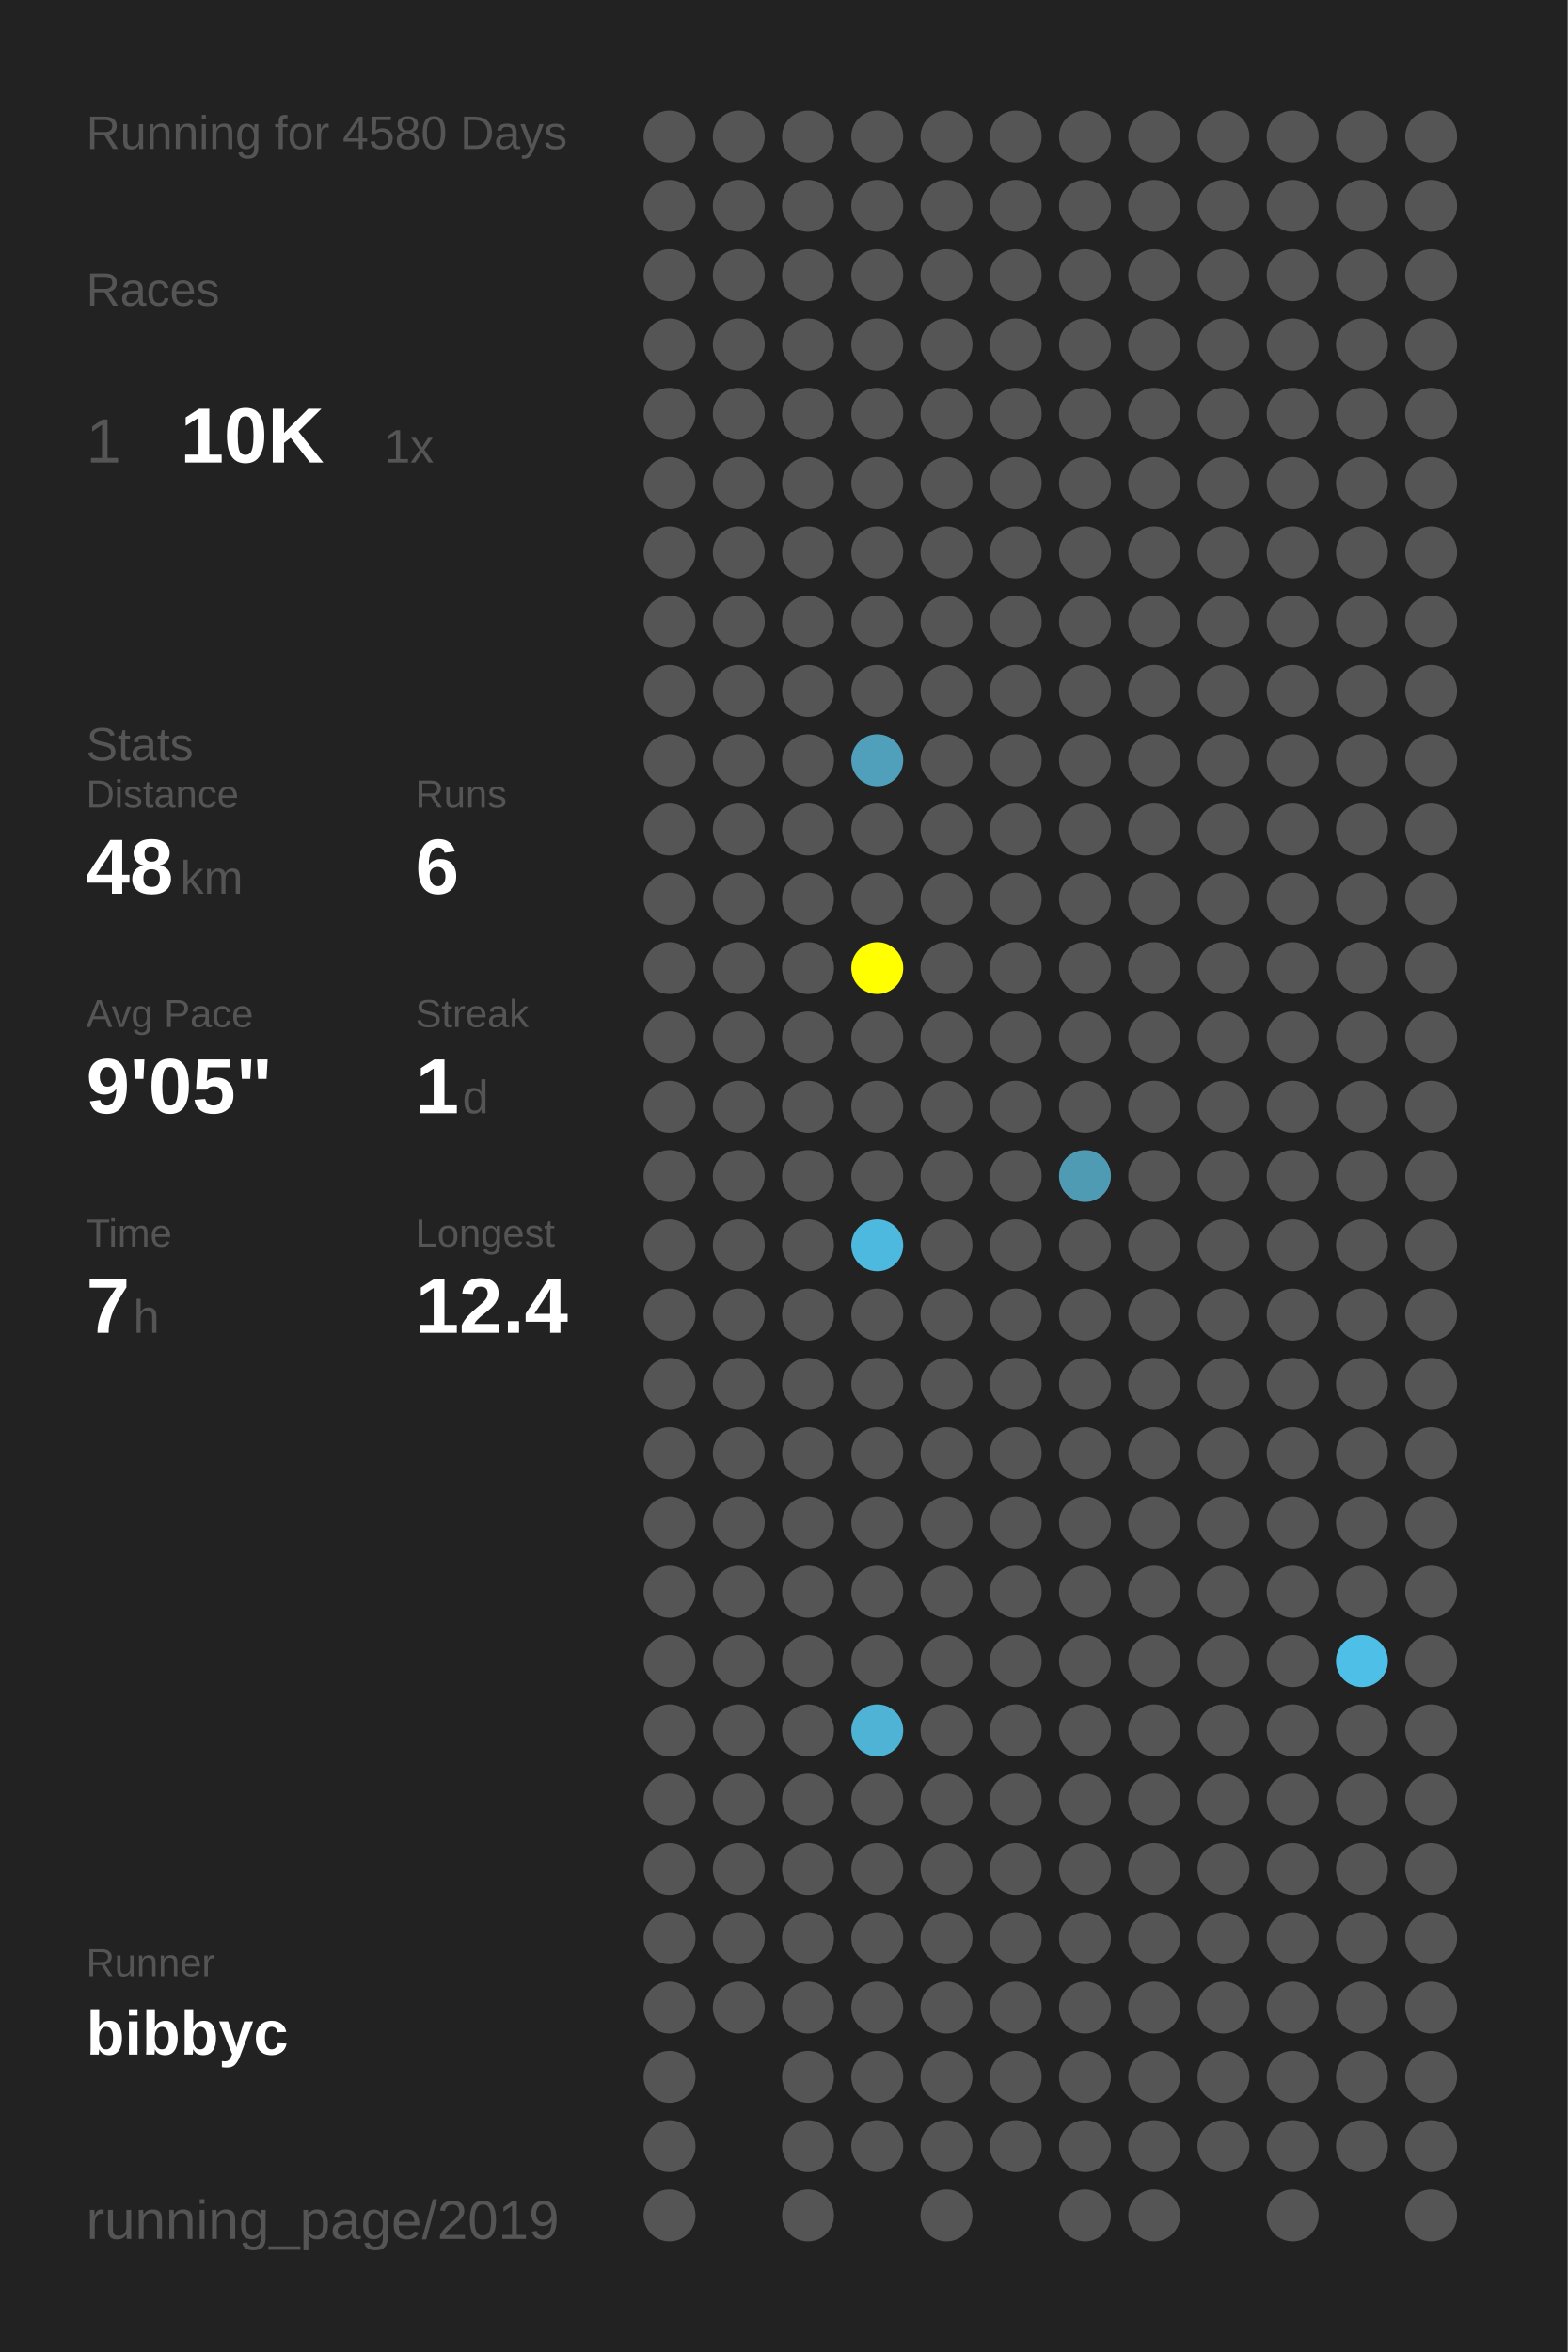
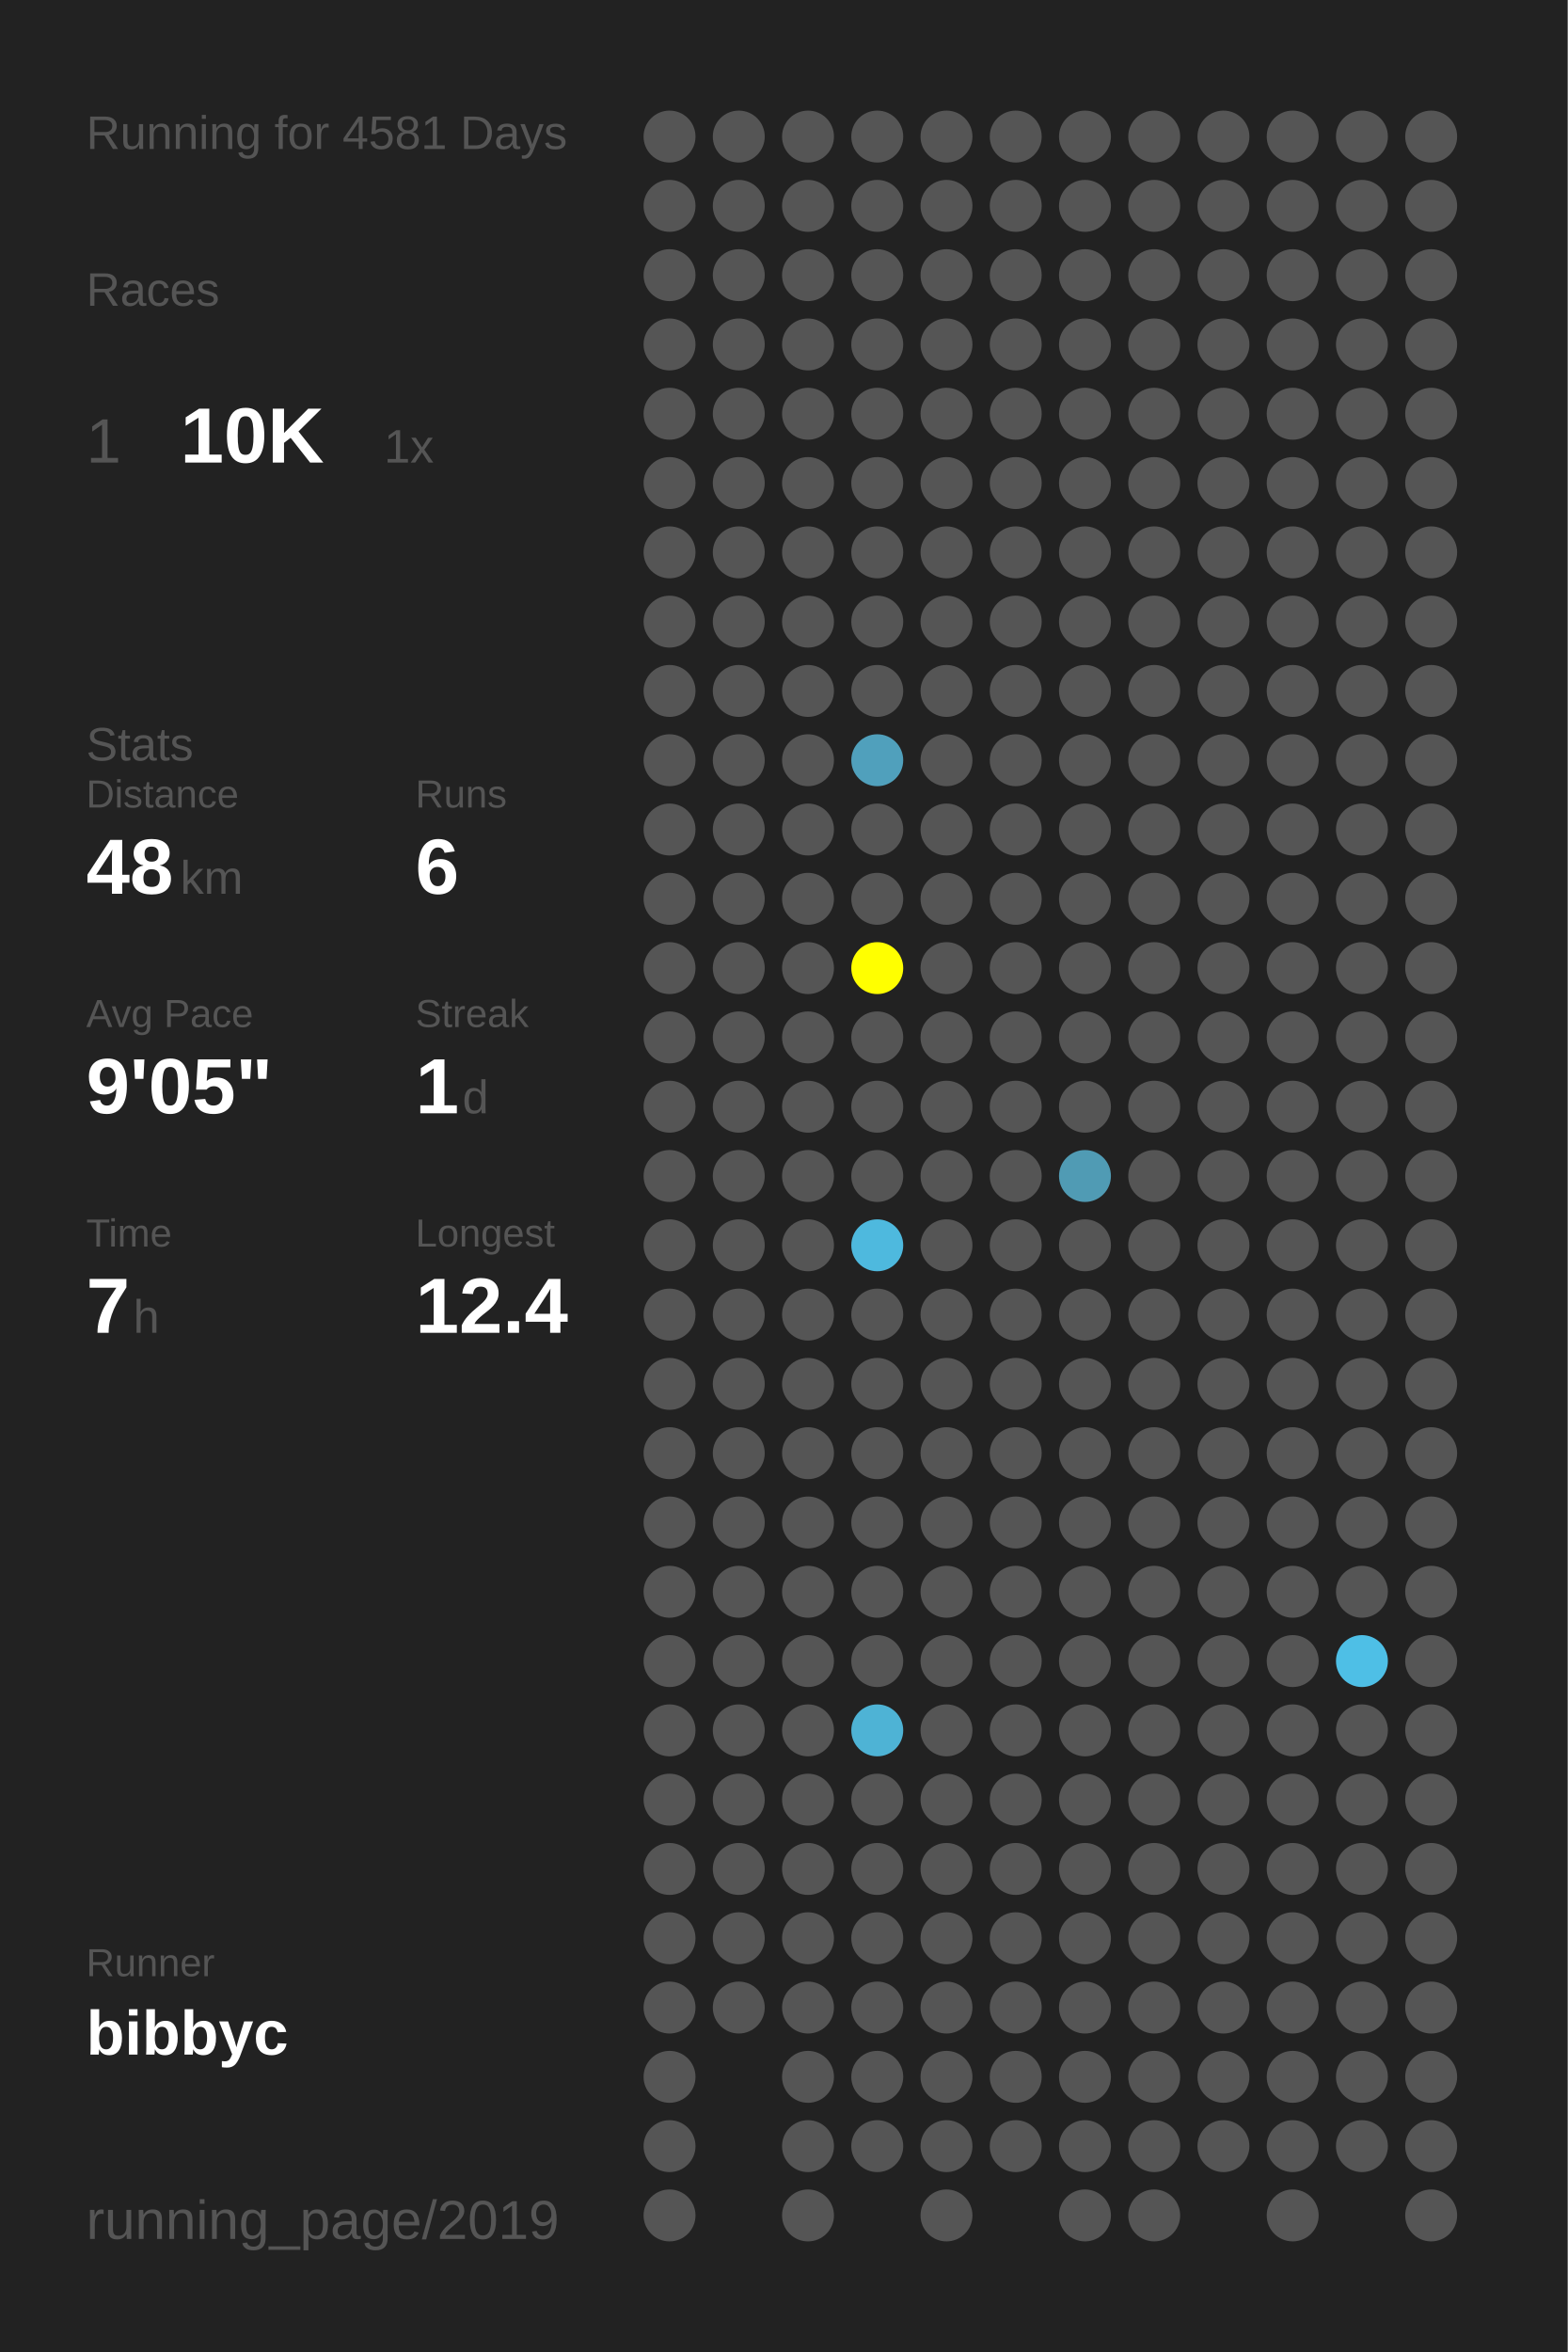
<svg xmlns="http://www.w3.org/2000/svg" baseProfile="full" height="300mm" version="1.1" viewBox="0,0,200,300" width="200mm">
  <defs />
  <rect fill="#222222" height="300" width="200" x="0" y="0" />
-   <text fill="#555555" style="font-size:6px; font-family:Arial;" x="11" y="19">Running for 4580 Days</text>
+   <text fill="#555555" style="font-size:6px; font-family:Arial;" x="11" y="19">Running for 4581 Days</text>
  <text fill="#555555" style="font-size:6px; font-family:Arial;" x="11" y="39">Races</text>
  <text fill="#555555" style="font-size:8px; font-family:Arial;" x="11" y="59">1</text>
  <text fill="#FFFFFF" style="font-size:10px; font-family:Arial; font-weight:bold;" x="23" y="59">10K</text>
  <text fill="#555555" style="font-size:6px; font-family:Arial;" x="49" y="59">1x</text>
  <text fill="#555555" style="font-size:6px; font-family:Arial;" x="11" y="97">Stats</text>
  <text fill="#555555" style="font-size:5px; font-family:Arial;" x="11" y="103">Distance</text>
  <text fill="#FFFFFF" style="font-size:10px; font-family:Arial; font-weight:bold;" x="11" y="114">48</text>
  <text fill="#555555" style="font-size:6px; font-family:Arial;" x="23" y="114">km</text>
  <text fill="#555555" style="font-size:5px; font-family:Arial;" x="53" y="103">Runs</text>
  <text fill="#FFFFFF" style="font-size:10px; font-family:Arial; font-weight:bold;" x="53" y="114">6</text>
  <text fill="#555555" style="font-size:5px; font-family:Arial;" x="11" y="131">Avg Pace</text>
  <text fill="#FFFFFF" style="font-size:10px; font-family:Arial; font-weight:bold;" x="11" y="142">9'05"</text>
  <text fill="#555555" style="font-size:5px; font-family:Arial;" x="53" y="131">Streak</text>
  <text fill="#FFFFFF" style="font-size:10px; font-family:Arial; font-weight:bold;" x="53" y="142">1</text>
  <text fill="#555555" style="font-size:6px; font-family:Arial;" x="59" y="142">d</text>
  <text fill="#555555" style="font-size:5px; font-family:Arial;" x="11" y="159">Time</text>
  <text fill="#FFFFFF" style="font-size:10px; font-family:Arial; font-weight:bold;" x="11" y="170">7</text>
  <text fill="#555555" style="font-size:6px; font-family:Arial;" x="17" y="170">h</text>
  <text fill="#555555" style="font-size:5px; font-family:Arial;" x="53" y="159">Longest</text>
  <text fill="#FFFFFF" style="font-size:10px; font-family:Arial; font-weight:bold;" x="53" y="170">12.4</text>
  <text fill="#555555" style="font-size:5px; font-family:Arial;" x="11" y="252.065">Runner</text>
  <text fill="#FFFFFF" style="font-size:8px; font-family:Arial; font-weight:bold;" x="11" y="262.065">bibbyc</text>
  <text fill="#555555" style="font-size:7px; font-family:Arial;" x="11" y="285.581">running_page/2019</text>
  <circle cx="85.417" cy="17.419" fill="#555555" r="3.312" />
  <circle cx="85.417" cy="26.258" fill="#555555" r="3.312" />
  <circle cx="85.417" cy="35.097" fill="#555555" r="3.312" />
  <circle cx="85.417" cy="43.935" fill="#555555" r="3.312" />
  <circle cx="85.417" cy="52.774" fill="#555555" r="3.312" />
  <circle cx="85.417" cy="61.613" fill="#555555" r="3.312" />
  <circle cx="85.417" cy="70.452" fill="#555555" r="3.312" />
  <circle cx="85.417" cy="79.29" fill="#555555" r="3.312" />
  <circle cx="85.417" cy="88.129" fill="#555555" r="3.312" />
  <circle cx="85.417" cy="96.968" fill="#555555" r="3.312" />
  <circle cx="85.417" cy="105.806" fill="#555555" r="3.312" />
  <circle cx="85.417" cy="114.645" fill="#555555" r="3.312" />
  <circle cx="85.417" cy="123.484" fill="#555555" r="3.312" />
  <circle cx="85.417" cy="132.323" fill="#555555" r="3.312" />
  <circle cx="85.417" cy="141.161" fill="#555555" r="3.312" />
  <circle cx="85.417" cy="150" fill="#555555" r="3.312" />
  <circle cx="85.417" cy="158.839" fill="#555555" r="3.312" />
  <circle cx="85.417" cy="167.677" fill="#555555" r="3.312" />
  <circle cx="85.417" cy="176.516" fill="#555555" r="3.312" />
  <circle cx="85.417" cy="185.355" fill="#555555" r="3.312" />
  <circle cx="85.417" cy="194.194" fill="#555555" r="3.312" />
  <circle cx="85.417" cy="203.032" fill="#555555" r="3.312" />
  <circle cx="85.417" cy="211.871" fill="#555555" r="3.312" />
  <circle cx="85.417" cy="220.71" fill="#555555" r="3.312" />
  <circle cx="85.417" cy="229.548" fill="#555555" r="3.312" />
  <circle cx="85.417" cy="238.387" fill="#555555" r="3.312" />
  <circle cx="85.417" cy="247.226" fill="#555555" r="3.312" />
  <circle cx="85.417" cy="256.065" fill="#555555" r="3.312" />
  <circle cx="85.417" cy="264.903" fill="#555555" r="3.312" />
  <circle cx="85.417" cy="273.742" fill="#555555" r="3.312" />
  <circle cx="85.417" cy="282.581" fill="#555555" r="3.312" />
  <circle cx="94.25" cy="17.419" fill="#555555" r="3.312" />
  <circle cx="94.25" cy="26.258" fill="#555555" r="3.312" />
  <circle cx="94.25" cy="35.097" fill="#555555" r="3.312" />
  <circle cx="94.25" cy="43.935" fill="#555555" r="3.312" />
  <circle cx="94.25" cy="52.774" fill="#555555" r="3.312" />
  <circle cx="94.25" cy="61.613" fill="#555555" r="3.312" />
  <circle cx="94.25" cy="70.452" fill="#555555" r="3.312" />
  <circle cx="94.25" cy="79.29" fill="#555555" r="3.312" />
  <circle cx="94.25" cy="88.129" fill="#555555" r="3.312" />
  <circle cx="94.25" cy="96.968" fill="#555555" r="3.312" />
  <circle cx="94.25" cy="105.806" fill="#555555" r="3.312" />
  <circle cx="94.25" cy="114.645" fill="#555555" r="3.312" />
  <circle cx="94.25" cy="123.484" fill="#555555" r="3.312" />
  <circle cx="94.25" cy="132.323" fill="#555555" r="3.312" />
  <circle cx="94.25" cy="141.161" fill="#555555" r="3.312" />
  <circle cx="94.25" cy="150" fill="#555555" r="3.312" />
  <circle cx="94.25" cy="158.839" fill="#555555" r="3.312" />
  <circle cx="94.25" cy="167.677" fill="#555555" r="3.312" />
  <circle cx="94.25" cy="176.516" fill="#555555" r="3.312" />
  <circle cx="94.25" cy="185.355" fill="#555555" r="3.312" />
  <circle cx="94.25" cy="194.194" fill="#555555" r="3.312" />
  <circle cx="94.25" cy="203.032" fill="#555555" r="3.312" />
  <circle cx="94.25" cy="211.871" fill="#555555" r="3.312" />
  <circle cx="94.25" cy="220.71" fill="#555555" r="3.312" />
  <circle cx="94.25" cy="229.548" fill="#555555" r="3.312" />
  <circle cx="94.25" cy="238.387" fill="#555555" r="3.312" />
  <circle cx="94.25" cy="247.226" fill="#555555" r="3.312" />
  <circle cx="94.25" cy="256.065" fill="#555555" r="3.312" />
  <circle cx="103.083" cy="17.419" fill="#555555" r="3.312" />
  <circle cx="103.083" cy="26.258" fill="#555555" r="3.312" />
  <circle cx="103.083" cy="35.097" fill="#555555" r="3.312" />
  <circle cx="103.083" cy="43.935" fill="#555555" r="3.312" />
  <circle cx="103.083" cy="52.774" fill="#555555" r="3.312" />
  <circle cx="103.083" cy="61.613" fill="#555555" r="3.312" />
  <circle cx="103.083" cy="70.452" fill="#555555" r="3.312" />
  <circle cx="103.083" cy="79.29" fill="#555555" r="3.312" />
  <circle cx="103.083" cy="88.129" fill="#555555" r="3.312" />
  <circle cx="103.083" cy="96.968" fill="#555555" r="3.312" />
  <circle cx="103.083" cy="105.806" fill="#555555" r="3.312" />
  <circle cx="103.083" cy="114.645" fill="#555555" r="3.312" />
  <circle cx="103.083" cy="123.484" fill="#555555" r="3.312" />
  <circle cx="103.083" cy="132.323" fill="#555555" r="3.312" />
  <circle cx="103.083" cy="141.161" fill="#555555" r="3.312" />
  <circle cx="103.083" cy="150" fill="#555555" r="3.312" />
  <circle cx="103.083" cy="158.839" fill="#555555" r="3.312" />
  <circle cx="103.083" cy="167.677" fill="#555555" r="3.312" />
  <circle cx="103.083" cy="176.516" fill="#555555" r="3.312" />
  <circle cx="103.083" cy="185.355" fill="#555555" r="3.312" />
  <circle cx="103.083" cy="194.194" fill="#555555" r="3.312" />
  <circle cx="103.083" cy="203.032" fill="#555555" r="3.312" />
  <circle cx="103.083" cy="211.871" fill="#555555" r="3.312" />
  <circle cx="103.083" cy="220.71" fill="#555555" r="3.312" />
  <circle cx="103.083" cy="229.548" fill="#555555" r="3.312" />
  <circle cx="103.083" cy="238.387" fill="#555555" r="3.312" />
  <circle cx="103.083" cy="247.226" fill="#555555" r="3.312" />
  <circle cx="103.083" cy="256.065" fill="#555555" r="3.312" />
  <circle cx="103.083" cy="264.903" fill="#555555" r="3.312" />
  <circle cx="103.083" cy="273.742" fill="#555555" r="3.312" />
  <circle cx="103.083" cy="282.581" fill="#555555" r="3.312" />
  <circle cx="111.917" cy="17.419" fill="#555555" r="3.312" />
  <circle cx="111.917" cy="26.258" fill="#555555" r="3.312" />
  <circle cx="111.917" cy="35.097" fill="#555555" r="3.312" />
  <circle cx="111.917" cy="43.935" fill="#555555" r="3.312" />
  <circle cx="111.917" cy="52.774" fill="#555555" r="3.312" />
  <circle cx="111.917" cy="61.613" fill="#555555" r="3.312" />
  <circle cx="111.917" cy="70.452" fill="#555555" r="3.312" />
  <circle cx="111.917" cy="79.29" fill="#555555" r="3.312" />
  <circle cx="111.917" cy="88.129" fill="#555555" r="3.312" />
  <circle cx="111.917" cy="96.968" fill="#50a0bc" r="3.312" />
  <circle cx="111.917" cy="105.806" fill="#555555" r="3.312" />
  <circle cx="111.917" cy="114.645" fill="#555555" r="3.312" />
  <circle cx="111.917" cy="123.484" fill="#FFFF00" r="3.312" />
  <circle cx="111.917" cy="132.323" fill="#555555" r="3.312" />
  <circle cx="111.917" cy="141.161" fill="#555555" r="3.312" />
  <circle cx="111.917" cy="150" fill="#555555" r="3.312" />
  <circle cx="111.917" cy="158.839" fill="#4eb9de" r="3.312" />
  <circle cx="111.917" cy="167.677" fill="#555555" r="3.312" />
  <circle cx="111.917" cy="176.516" fill="#555555" r="3.312" />
  <circle cx="111.917" cy="185.355" fill="#555555" r="3.312" />
  <circle cx="111.917" cy="194.194" fill="#555555" r="3.312" />
  <circle cx="111.917" cy="203.032" fill="#555555" r="3.312" />
  <circle cx="111.917" cy="211.871" fill="#555555" r="3.312" />
  <circle cx="111.917" cy="220.71" fill="#4eb3d5" r="3.312" />
  <circle cx="111.917" cy="229.548" fill="#555555" r="3.312" />
  <circle cx="111.917" cy="238.387" fill="#555555" r="3.312" />
  <circle cx="111.917" cy="247.226" fill="#555555" r="3.312" />
  <circle cx="111.917" cy="256.065" fill="#555555" r="3.312" />
  <circle cx="111.917" cy="264.903" fill="#555555" r="3.312" />
  <circle cx="111.917" cy="273.742" fill="#555555" r="3.312" />
  <circle cx="120.75" cy="17.419" fill="#555555" r="3.312" />
  <circle cx="120.75" cy="26.258" fill="#555555" r="3.312" />
  <circle cx="120.75" cy="35.097" fill="#555555" r="3.312" />
  <circle cx="120.75" cy="43.935" fill="#555555" r="3.312" />
  <circle cx="120.75" cy="52.774" fill="#555555" r="3.312" />
  <circle cx="120.75" cy="61.613" fill="#555555" r="3.312" />
  <circle cx="120.75" cy="70.452" fill="#555555" r="3.312" />
  <circle cx="120.75" cy="79.29" fill="#555555" r="3.312" />
  <circle cx="120.75" cy="88.129" fill="#555555" r="3.312" />
  <circle cx="120.75" cy="96.968" fill="#555555" r="3.312" />
  <circle cx="120.75" cy="105.806" fill="#555555" r="3.312" />
  <circle cx="120.75" cy="114.645" fill="#555555" r="3.312" />
  <circle cx="120.75" cy="123.484" fill="#555555" r="3.312" />
  <circle cx="120.75" cy="132.323" fill="#555555" r="3.312" />
  <circle cx="120.75" cy="141.161" fill="#555555" r="3.312" />
  <circle cx="120.75" cy="150" fill="#555555" r="3.312" />
  <circle cx="120.75" cy="158.839" fill="#555555" r="3.312" />
  <circle cx="120.75" cy="167.677" fill="#555555" r="3.312" />
  <circle cx="120.75" cy="176.516" fill="#555555" r="3.312" />
  <circle cx="120.75" cy="185.355" fill="#555555" r="3.312" />
  <circle cx="120.75" cy="194.194" fill="#555555" r="3.312" />
  <circle cx="120.75" cy="203.032" fill="#555555" r="3.312" />
  <circle cx="120.75" cy="211.871" fill="#555555" r="3.312" />
  <circle cx="120.75" cy="220.71" fill="#555555" r="3.312" />
  <circle cx="120.75" cy="229.548" fill="#555555" r="3.312" />
  <circle cx="120.75" cy="238.387" fill="#555555" r="3.312" />
  <circle cx="120.75" cy="247.226" fill="#555555" r="3.312" />
  <circle cx="120.75" cy="256.065" fill="#555555" r="3.312" />
  <circle cx="120.75" cy="264.903" fill="#555555" r="3.312" />
  <circle cx="120.75" cy="273.742" fill="#555555" r="3.312" />
  <circle cx="120.75" cy="282.581" fill="#555555" r="3.312" />
  <circle cx="129.583" cy="17.419" fill="#555555" r="3.312" />
  <circle cx="129.583" cy="26.258" fill="#555555" r="3.312" />
  <circle cx="129.583" cy="35.097" fill="#555555" r="3.312" />
  <circle cx="129.583" cy="43.935" fill="#555555" r="3.312" />
  <circle cx="129.583" cy="52.774" fill="#555555" r="3.312" />
  <circle cx="129.583" cy="61.613" fill="#555555" r="3.312" />
  <circle cx="129.583" cy="70.452" fill="#555555" r="3.312" />
  <circle cx="129.583" cy="79.29" fill="#555555" r="3.312" />
  <circle cx="129.583" cy="88.129" fill="#555555" r="3.312" />
  <circle cx="129.583" cy="96.968" fill="#555555" r="3.312" />
  <circle cx="129.583" cy="105.806" fill="#555555" r="3.312" />
  <circle cx="129.583" cy="114.645" fill="#555555" r="3.312" />
  <circle cx="129.583" cy="123.484" fill="#555555" r="3.312" />
  <circle cx="129.583" cy="132.323" fill="#555555" r="3.312" />
  <circle cx="129.583" cy="141.161" fill="#555555" r="3.312" />
  <circle cx="129.583" cy="150" fill="#555555" r="3.312" />
  <circle cx="129.583" cy="158.839" fill="#555555" r="3.312" />
  <circle cx="129.583" cy="167.677" fill="#555555" r="3.312" />
  <circle cx="129.583" cy="176.516" fill="#555555" r="3.312" />
  <circle cx="129.583" cy="185.355" fill="#555555" r="3.312" />
  <circle cx="129.583" cy="194.194" fill="#555555" r="3.312" />
  <circle cx="129.583" cy="203.032" fill="#555555" r="3.312" />
  <circle cx="129.583" cy="211.871" fill="#555555" r="3.312" />
  <circle cx="129.583" cy="220.71" fill="#555555" r="3.312" />
  <circle cx="129.583" cy="229.548" fill="#555555" r="3.312" />
  <circle cx="129.583" cy="238.387" fill="#555555" r="3.312" />
  <circle cx="129.583" cy="247.226" fill="#555555" r="3.312" />
  <circle cx="129.583" cy="256.065" fill="#555555" r="3.312" />
  <circle cx="129.583" cy="264.903" fill="#555555" r="3.312" />
  <circle cx="129.583" cy="273.742" fill="#555555" r="3.312" />
  <circle cx="138.417" cy="17.419" fill="#555555" r="3.312" />
  <circle cx="138.417" cy="26.258" fill="#555555" r="3.312" />
  <circle cx="138.417" cy="35.097" fill="#555555" r="3.312" />
  <circle cx="138.417" cy="43.935" fill="#555555" r="3.312" />
  <circle cx="138.417" cy="52.774" fill="#555555" r="3.312" />
  <circle cx="138.417" cy="61.613" fill="#555555" r="3.312" />
  <circle cx="138.417" cy="70.452" fill="#555555" r="3.312" />
  <circle cx="138.417" cy="79.29" fill="#555555" r="3.312" />
  <circle cx="138.417" cy="88.129" fill="#555555" r="3.312" />
  <circle cx="138.417" cy="96.968" fill="#555555" r="3.312" />
  <circle cx="138.417" cy="105.806" fill="#555555" r="3.312" />
  <circle cx="138.417" cy="114.645" fill="#555555" r="3.312" />
  <circle cx="138.417" cy="123.484" fill="#555555" r="3.312" />
  <circle cx="138.417" cy="132.323" fill="#555555" r="3.312" />
  <circle cx="138.417" cy="141.161" fill="#555555" r="3.312" />
  <circle cx="138.417" cy="150" fill="#509bb4" r="3.312" />
  <circle cx="138.417" cy="158.839" fill="#555555" r="3.312" />
  <circle cx="138.417" cy="167.677" fill="#555555" r="3.312" />
  <circle cx="138.417" cy="176.516" fill="#555555" r="3.312" />
  <circle cx="138.417" cy="185.355" fill="#555555" r="3.312" />
  <circle cx="138.417" cy="194.194" fill="#555555" r="3.312" />
  <circle cx="138.417" cy="203.032" fill="#555555" r="3.312" />
  <circle cx="138.417" cy="211.871" fill="#555555" r="3.312" />
  <circle cx="138.417" cy="220.71" fill="#555555" r="3.312" />
  <circle cx="138.417" cy="229.548" fill="#555555" r="3.312" />
  <circle cx="138.417" cy="238.387" fill="#555555" r="3.312" />
  <circle cx="138.417" cy="247.226" fill="#555555" r="3.312" />
  <circle cx="138.417" cy="256.065" fill="#555555" r="3.312" />
  <circle cx="138.417" cy="264.903" fill="#555555" r="3.312" />
  <circle cx="138.417" cy="273.742" fill="#555555" r="3.312" />
  <circle cx="138.417" cy="282.581" fill="#555555" r="3.312" />
  <circle cx="147.25" cy="17.419" fill="#555555" r="3.312" />
  <circle cx="147.25" cy="26.258" fill="#555555" r="3.312" />
  <circle cx="147.25" cy="35.097" fill="#555555" r="3.312" />
  <circle cx="147.25" cy="43.935" fill="#555555" r="3.312" />
  <circle cx="147.25" cy="52.774" fill="#555555" r="3.312" />
  <circle cx="147.25" cy="61.613" fill="#555555" r="3.312" />
  <circle cx="147.25" cy="70.452" fill="#555555" r="3.312" />
  <circle cx="147.25" cy="79.29" fill="#555555" r="3.312" />
  <circle cx="147.25" cy="88.129" fill="#555555" r="3.312" />
  <circle cx="147.25" cy="96.968" fill="#555555" r="3.312" />
  <circle cx="147.25" cy="105.806" fill="#555555" r="3.312" />
  <circle cx="147.25" cy="114.645" fill="#555555" r="3.312" />
  <circle cx="147.25" cy="123.484" fill="#555555" r="3.312" />
  <circle cx="147.25" cy="132.323" fill="#555555" r="3.312" />
  <circle cx="147.25" cy="141.161" fill="#555555" r="3.312" />
  <circle cx="147.25" cy="150" fill="#555555" r="3.312" />
  <circle cx="147.25" cy="158.839" fill="#555555" r="3.312" />
  <circle cx="147.25" cy="167.677" fill="#555555" r="3.312" />
  <circle cx="147.25" cy="176.516" fill="#555555" r="3.312" />
  <circle cx="147.25" cy="185.355" fill="#555555" r="3.312" />
  <circle cx="147.25" cy="194.194" fill="#555555" r="3.312" />
  <circle cx="147.25" cy="203.032" fill="#555555" r="3.312" />
  <circle cx="147.25" cy="211.871" fill="#555555" r="3.312" />
  <circle cx="147.25" cy="220.71" fill="#555555" r="3.312" />
  <circle cx="147.25" cy="229.548" fill="#555555" r="3.312" />
  <circle cx="147.25" cy="238.387" fill="#555555" r="3.312" />
  <circle cx="147.25" cy="247.226" fill="#555555" r="3.312" />
  <circle cx="147.25" cy="256.065" fill="#555555" r="3.312" />
  <circle cx="147.25" cy="264.903" fill="#555555" r="3.312" />
  <circle cx="147.25" cy="273.742" fill="#555555" r="3.312" />
  <circle cx="147.25" cy="282.581" fill="#555555" r="3.312" />
  <circle cx="156.083" cy="17.419" fill="#555555" r="3.312" />
  <circle cx="156.083" cy="26.258" fill="#555555" r="3.312" />
  <circle cx="156.083" cy="35.097" fill="#555555" r="3.312" />
  <circle cx="156.083" cy="43.935" fill="#555555" r="3.312" />
  <circle cx="156.083" cy="52.774" fill="#555555" r="3.312" />
  <circle cx="156.083" cy="61.613" fill="#555555" r="3.312" />
  <circle cx="156.083" cy="70.452" fill="#555555" r="3.312" />
  <circle cx="156.083" cy="79.29" fill="#555555" r="3.312" />
  <circle cx="156.083" cy="88.129" fill="#555555" r="3.312" />
  <circle cx="156.083" cy="96.968" fill="#555555" r="3.312" />
  <circle cx="156.083" cy="105.806" fill="#555555" r="3.312" />
  <circle cx="156.083" cy="114.645" fill="#555555" r="3.312" />
  <circle cx="156.083" cy="123.484" fill="#555555" r="3.312" />
  <circle cx="156.083" cy="132.323" fill="#555555" r="3.312" />
  <circle cx="156.083" cy="141.161" fill="#555555" r="3.312" />
  <circle cx="156.083" cy="150" fill="#555555" r="3.312" />
  <circle cx="156.083" cy="158.839" fill="#555555" r="3.312" />
  <circle cx="156.083" cy="167.677" fill="#555555" r="3.312" />
  <circle cx="156.083" cy="176.516" fill="#555555" r="3.312" />
  <circle cx="156.083" cy="185.355" fill="#555555" r="3.312" />
  <circle cx="156.083" cy="194.194" fill="#555555" r="3.312" />
  <circle cx="156.083" cy="203.032" fill="#555555" r="3.312" />
  <circle cx="156.083" cy="211.871" fill="#555555" r="3.312" />
  <circle cx="156.083" cy="220.71" fill="#555555" r="3.312" />
  <circle cx="156.083" cy="229.548" fill="#555555" r="3.312" />
  <circle cx="156.083" cy="238.387" fill="#555555" r="3.312" />
  <circle cx="156.083" cy="247.226" fill="#555555" r="3.312" />
  <circle cx="156.083" cy="256.065" fill="#555555" r="3.312" />
  <circle cx="156.083" cy="264.903" fill="#555555" r="3.312" />
  <circle cx="156.083" cy="273.742" fill="#555555" r="3.312" />
  <circle cx="164.917" cy="17.419" fill="#555555" r="3.312" />
  <circle cx="164.917" cy="26.258" fill="#555555" r="3.312" />
  <circle cx="164.917" cy="35.097" fill="#555555" r="3.312" />
  <circle cx="164.917" cy="43.935" fill="#555555" r="3.312" />
  <circle cx="164.917" cy="52.774" fill="#555555" r="3.312" />
  <circle cx="164.917" cy="61.613" fill="#555555" r="3.312" />
  <circle cx="164.917" cy="70.452" fill="#555555" r="3.312" />
  <circle cx="164.917" cy="79.29" fill="#555555" r="3.312" />
  <circle cx="164.917" cy="88.129" fill="#555555" r="3.312" />
  <circle cx="164.917" cy="96.968" fill="#555555" r="3.312" />
  <circle cx="164.917" cy="105.806" fill="#555555" r="3.312" />
  <circle cx="164.917" cy="114.645" fill="#555555" r="3.312" />
  <circle cx="164.917" cy="123.484" fill="#555555" r="3.312" />
  <circle cx="164.917" cy="132.323" fill="#555555" r="3.312" />
  <circle cx="164.917" cy="141.161" fill="#555555" r="3.312" />
  <circle cx="164.917" cy="150" fill="#555555" r="3.312" />
  <circle cx="164.917" cy="158.839" fill="#555555" r="3.312" />
  <circle cx="164.917" cy="167.677" fill="#555555" r="3.312" />
  <circle cx="164.917" cy="176.516" fill="#555555" r="3.312" />
  <circle cx="164.917" cy="185.355" fill="#555555" r="3.312" />
  <circle cx="164.917" cy="194.194" fill="#555555" r="3.312" />
  <circle cx="164.917" cy="203.032" fill="#555555" r="3.312" />
  <circle cx="164.917" cy="211.871" fill="#555555" r="3.312" />
  <circle cx="164.917" cy="220.71" fill="#555555" r="3.312" />
  <circle cx="164.917" cy="229.548" fill="#555555" r="3.312" />
  <circle cx="164.917" cy="238.387" fill="#555555" r="3.312" />
  <circle cx="164.917" cy="247.226" fill="#555555" r="3.312" />
  <circle cx="164.917" cy="256.065" fill="#555555" r="3.312" />
  <circle cx="164.917" cy="264.903" fill="#555555" r="3.312" />
  <circle cx="164.917" cy="273.742" fill="#555555" r="3.312" />
  <circle cx="164.917" cy="282.581" fill="#555555" r="3.312" />
  <circle cx="173.75" cy="17.419" fill="#555555" r="3.312" />
  <circle cx="173.75" cy="26.258" fill="#555555" r="3.312" />
  <circle cx="173.75" cy="35.097" fill="#555555" r="3.312" />
  <circle cx="173.75" cy="43.935" fill="#555555" r="3.312" />
  <circle cx="173.75" cy="52.774" fill="#555555" r="3.312" />
  <circle cx="173.75" cy="61.613" fill="#555555" r="3.312" />
  <circle cx="173.75" cy="70.452" fill="#555555" r="3.312" />
  <circle cx="173.75" cy="79.29" fill="#555555" r="3.312" />
  <circle cx="173.75" cy="88.129" fill="#555555" r="3.312" />
  <circle cx="173.75" cy="96.968" fill="#555555" r="3.312" />
  <circle cx="173.75" cy="105.806" fill="#555555" r="3.312" />
  <circle cx="173.75" cy="114.645" fill="#555555" r="3.312" />
  <circle cx="173.75" cy="123.484" fill="#555555" r="3.312" />
  <circle cx="173.75" cy="132.323" fill="#555555" r="3.312" />
  <circle cx="173.75" cy="141.161" fill="#555555" r="3.312" />
  <circle cx="173.75" cy="150" fill="#555555" r="3.312" />
  <circle cx="173.75" cy="158.839" fill="#555555" r="3.312" />
  <circle cx="173.75" cy="167.677" fill="#555555" r="3.312" />
  <circle cx="173.75" cy="176.516" fill="#555555" r="3.312" />
  <circle cx="173.75" cy="185.355" fill="#555555" r="3.312" />
  <circle cx="173.75" cy="194.194" fill="#555555" r="3.312" />
  <circle cx="173.75" cy="203.032" fill="#555555" r="3.312" />
  <circle cx="173.75" cy="211.871" fill="#4ebfe6" r="3.312" />
  <circle cx="173.75" cy="220.71" fill="#555555" r="3.312" />
  <circle cx="173.75" cy="229.548" fill="#555555" r="3.312" />
  <circle cx="173.75" cy="238.387" fill="#555555" r="3.312" />
  <circle cx="173.75" cy="247.226" fill="#555555" r="3.312" />
  <circle cx="173.75" cy="256.065" fill="#555555" r="3.312" />
  <circle cx="173.75" cy="264.903" fill="#555555" r="3.312" />
  <circle cx="173.75" cy="273.742" fill="#555555" r="3.312" />
  <circle cx="182.583" cy="17.419" fill="#555555" r="3.312" />
  <circle cx="182.583" cy="26.258" fill="#555555" r="3.312" />
  <circle cx="182.583" cy="35.097" fill="#555555" r="3.312" />
  <circle cx="182.583" cy="43.935" fill="#555555" r="3.312" />
  <circle cx="182.583" cy="52.774" fill="#555555" r="3.312" />
  <circle cx="182.583" cy="61.613" fill="#555555" r="3.312" />
  <circle cx="182.583" cy="70.452" fill="#555555" r="3.312" />
  <circle cx="182.583" cy="79.29" fill="#555555" r="3.312" />
  <circle cx="182.583" cy="88.129" fill="#555555" r="3.312" />
  <circle cx="182.583" cy="96.968" fill="#555555" r="3.312" />
  <circle cx="182.583" cy="105.806" fill="#555555" r="3.312" />
  <circle cx="182.583" cy="114.645" fill="#555555" r="3.312" />
  <circle cx="182.583" cy="123.484" fill="#555555" r="3.312" />
  <circle cx="182.583" cy="132.323" fill="#555555" r="3.312" />
  <circle cx="182.583" cy="141.161" fill="#555555" r="3.312" />
  <circle cx="182.583" cy="150" fill="#555555" r="3.312" />
  <circle cx="182.583" cy="158.839" fill="#555555" r="3.312" />
  <circle cx="182.583" cy="167.677" fill="#555555" r="3.312" />
  <circle cx="182.583" cy="176.516" fill="#555555" r="3.312" />
  <circle cx="182.583" cy="185.355" fill="#555555" r="3.312" />
  <circle cx="182.583" cy="194.194" fill="#555555" r="3.312" />
  <circle cx="182.583" cy="203.032" fill="#555555" r="3.312" />
  <circle cx="182.583" cy="211.871" fill="#555555" r="3.312" />
  <circle cx="182.583" cy="220.71" fill="#555555" r="3.312" />
  <circle cx="182.583" cy="229.548" fill="#555555" r="3.312" />
  <circle cx="182.583" cy="238.387" fill="#555555" r="3.312" />
  <circle cx="182.583" cy="247.226" fill="#555555" r="3.312" />
  <circle cx="182.583" cy="256.065" fill="#555555" r="3.312" />
  <circle cx="182.583" cy="264.903" fill="#555555" r="3.312" />
  <circle cx="182.583" cy="273.742" fill="#555555" r="3.312" />
  <circle cx="182.583" cy="282.581" fill="#555555" r="3.312" />
</svg>
